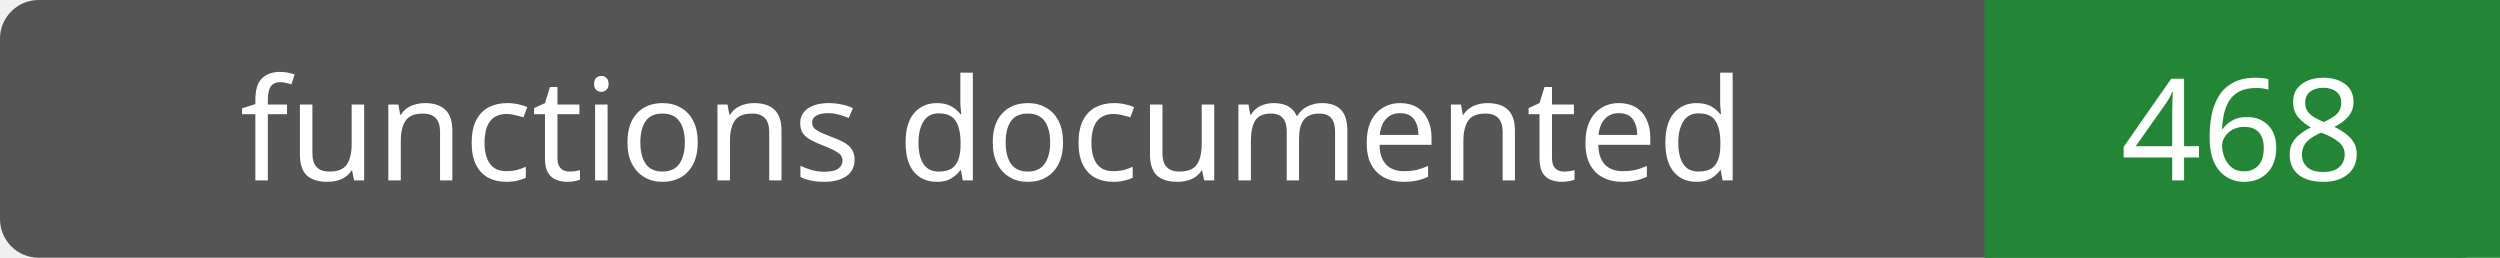
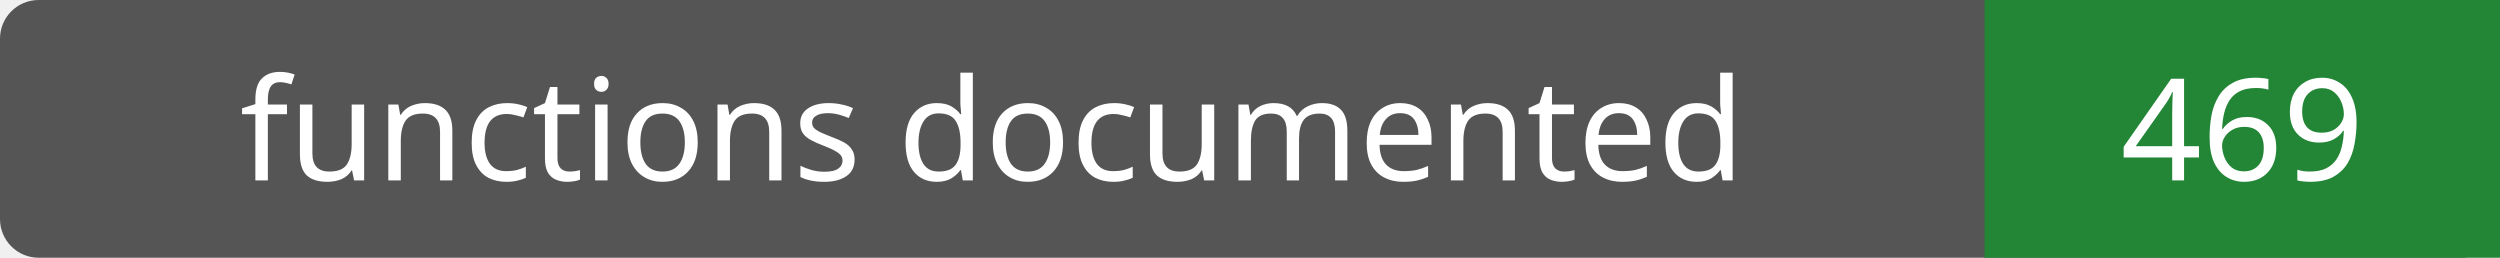
- <svg xmlns="http://www.w3.org/2000/svg" width="194" height="20" role="img" aria-label="functions documented: 468">
+ <svg xmlns="http://www.w3.org/2000/svg" width="194" height="20" role="img" aria-label="functions documented: 469">
  <rect width="194" height="20" rx="3" fill="#555" />
  <path fill="#238636" d="M154 0h40v20H154z" />
  <g fill="#fff" text-anchor="middle" font-family="Verdana,sans-serif" font-size="11">
    <text x="77.0" y="14">functions documented</text>
-     <text x="174.0" y="14">468</text>
+     <text x="174.0" y="14">469</text>
  </g>
</svg>
